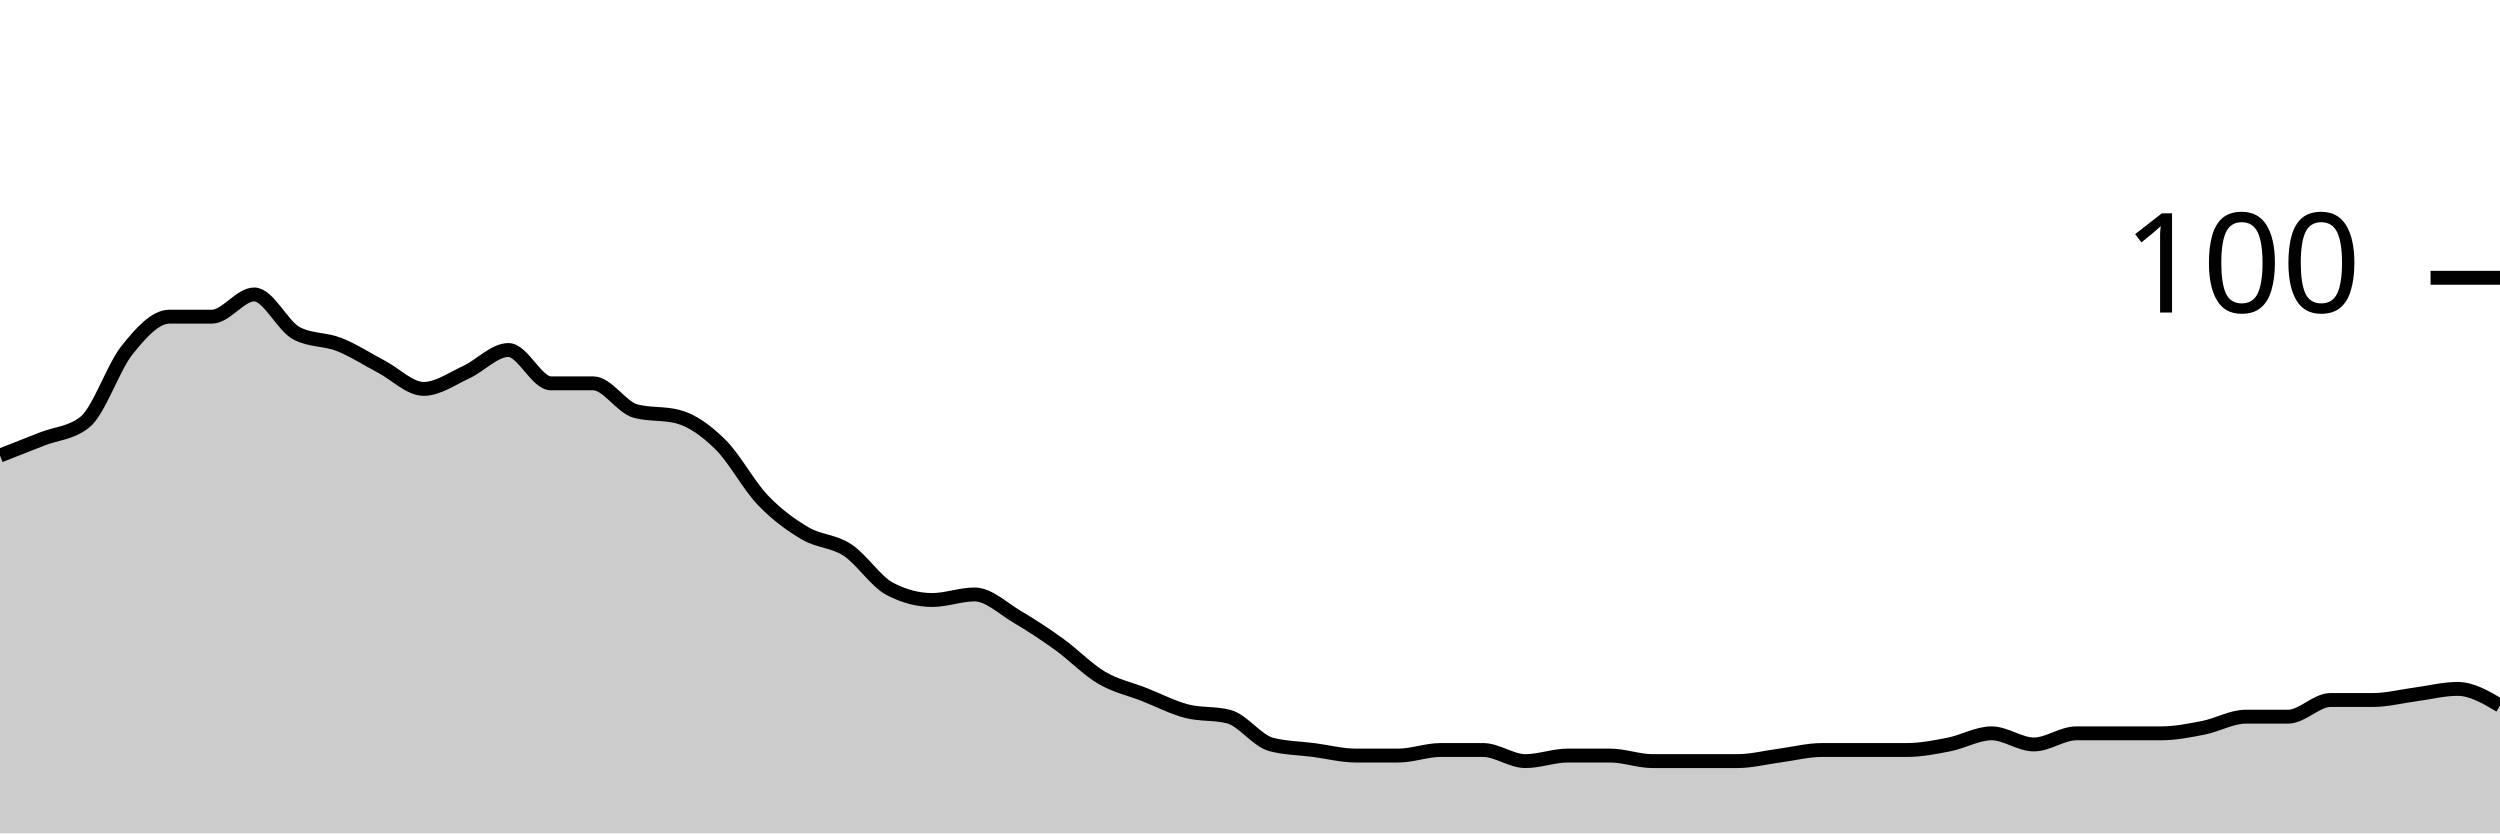
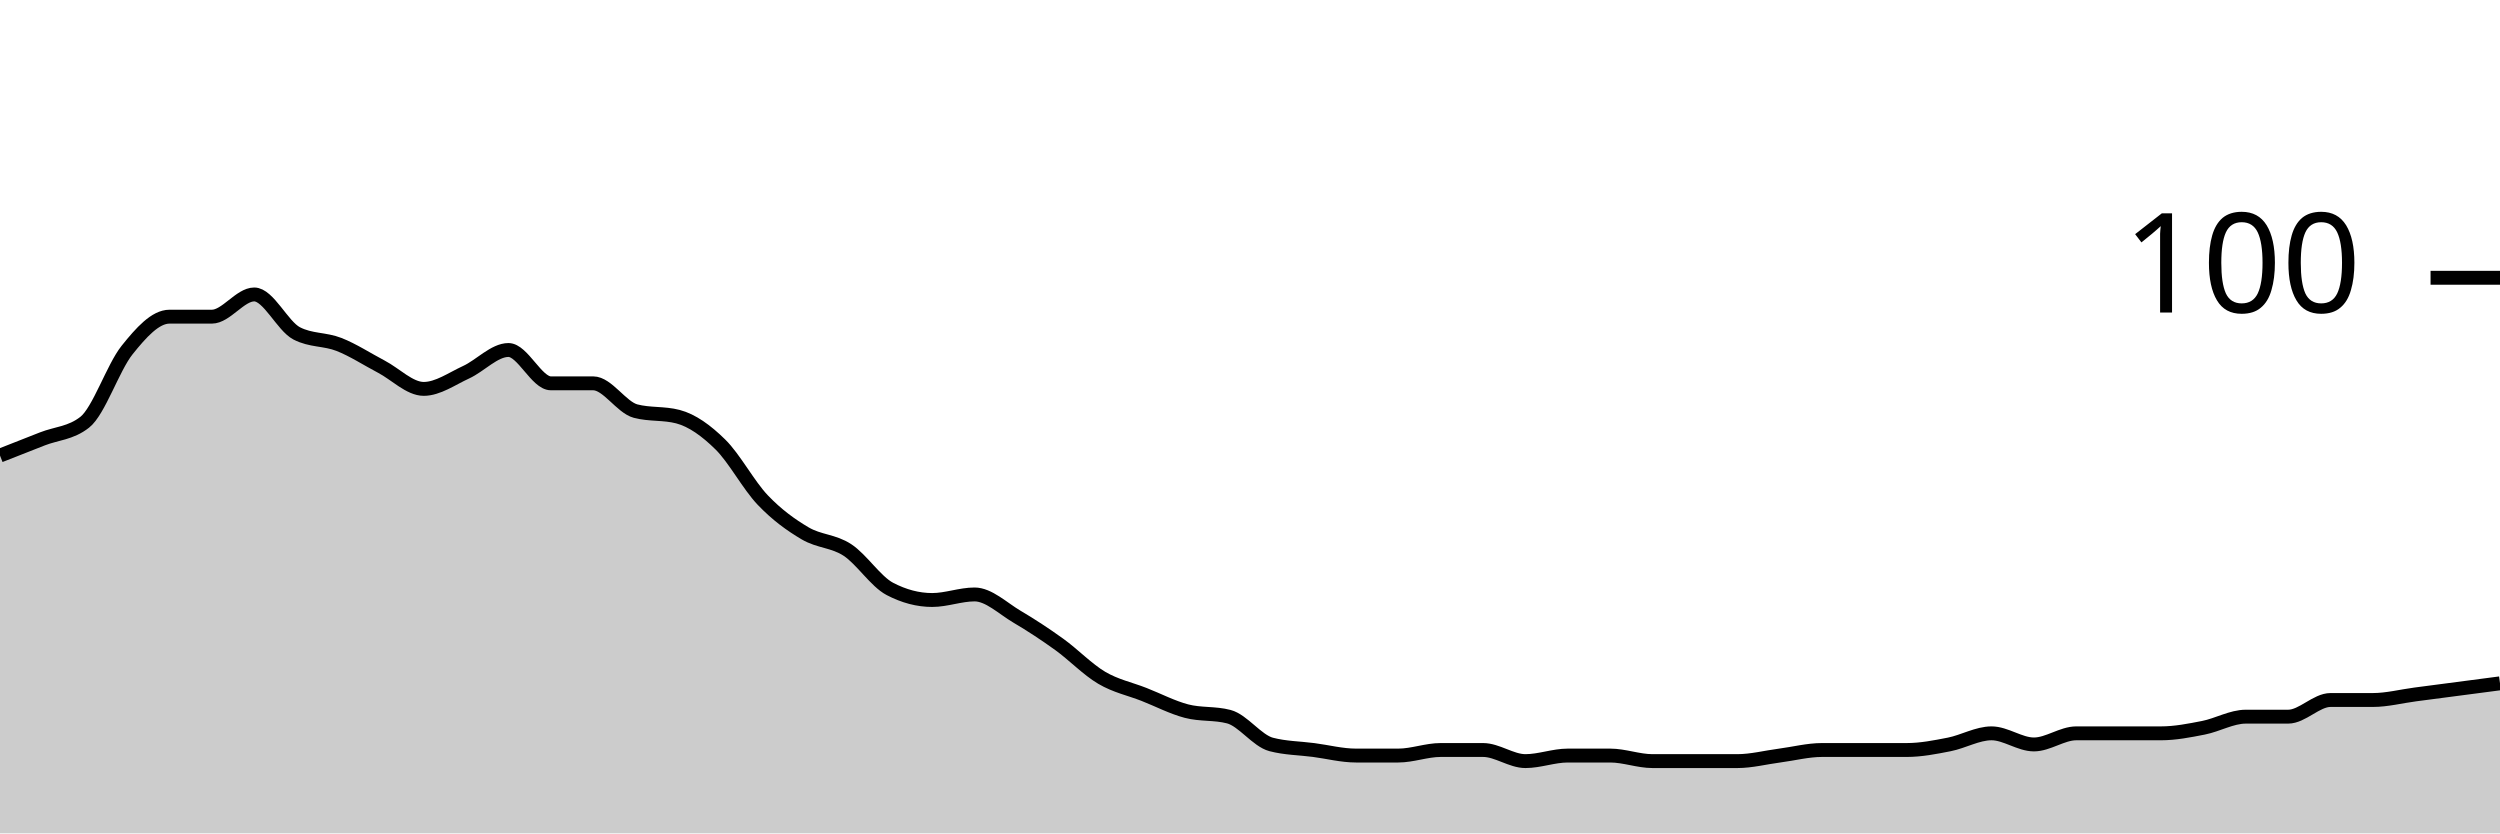
<svg xmlns="http://www.w3.org/2000/svg" viewBox="0 0 180 60">
  <g transform="translate(0,20)">
-     <path class="area" fill="rgba(0, 0, 0, 0.2)" d="M0,12.8C1.017,12.4,2.034,12,3.051,11.6C4.068,11.2,5.085,11.2,6.102,10.4C7.119,9.6,8.136,6.467,9.153,5.2C10.169,3.933,11.186,2.8,12.203,2.8C13.22,2.8,14.237,2.8,15.254,2.8C16.271,2.8,17.288,1.2,18.305,1.2C19.322,1.2,20.339,3.467,21.356,4C22.373,4.533,23.39,4.4,24.407,4.8C25.424,5.2,26.441,5.867,27.458,6.4C28.475,6.933,29.492,8,30.508,8C31.525,8,32.542,7.267,33.559,6.8C34.576,6.333,35.593,5.2,36.61,5.2C37.627,5.2,38.644,7.6,39.661,7.6C40.678,7.6,41.695,7.6,42.712,7.6C43.729,7.6,44.746,9.333,45.763,9.6C46.78,9.867,47.797,9.733,48.814,10C49.831,10.267,50.847,11,51.864,12C52.881,13,53.898,14.933,54.915,16C55.932,17.067,56.949,17.8,57.966,18.4C58.983,19,60,18.933,61.017,19.6C62.034,20.267,63.051,21.867,64.068,22.4C65.085,22.933,66.102,23.2,67.119,23.2C68.136,23.2,69.153,22.8,70.169,22.8C71.186,22.8,72.203,23.8,73.22,24.4C74.237,25,75.254,25.667,76.271,26.4C77.288,27.133,78.305,28.2,79.322,28.8C80.339,29.4,81.356,29.6,82.373,30C83.39,30.4,84.407,30.933,85.424,31.2C86.441,31.467,87.458,31.333,88.475,31.6C89.492,31.867,90.508,33.333,91.525,33.6C92.542,33.867,93.559,33.867,94.576,34C95.593,34.133,96.61,34.4,97.627,34.4C98.644,34.4,99.661,34.4,100.678,34.4C101.695,34.4,102.712,34,103.729,34C104.746,34,105.763,34,106.78,34C107.797,34,108.814,34.8,109.831,34.8C110.847,34.8,111.864,34.4,112.881,34.4C113.898,34.4,114.915,34.4,115.932,34.4C116.949,34.4,117.966,34.8,118.983,34.8C120,34.8,121.017,34.8,122.034,34.8C123.051,34.8,124.068,34.8,125.085,34.8C126.102,34.8,127.119,34.533,128.136,34.4C129.153,34.267,130.169,34,131.186,34C132.203,34,133.22,34,134.237,34C135.254,34,136.271,34,137.288,34C138.305,34,139.322,33.8,140.339,33.6C141.356,33.4,142.373,32.8,143.39,32.8C144.407,32.8,145.424,33.6,146.441,33.6C147.458,33.6,148.475,32.8,149.492,32.8C150.508,32.8,151.525,32.8,152.542,32.8C153.559,32.8,154.576,32.8,155.593,32.8C156.61,32.8,157.627,32.6,158.644,32.4C159.661,32.2,160.678,31.6,161.695,31.6C162.712,31.6,163.729,31.6,164.746,31.6C165.763,31.6,166.78,30.4,167.797,30.4C168.814,30.4,169.831,30.4,170.847,30.4C171.864,30.4,172.881,30.133,173.898,30C174.915,29.867,175.932,29.6,176.949,29.6C177.966,29.6,178.983,30.2,180,30.8L180,40C178.983,40,177.966,40,176.949,40C175.932,40,174.915,40,173.898,40C172.881,40,171.864,40,170.847,40C169.831,40,168.814,40,167.797,40C166.78,40,165.763,40,164.746,40C163.729,40,162.712,40,161.695,40C160.678,40,159.661,40,158.644,40C157.627,40,156.61,40,155.593,40C154.576,40,153.559,40,152.542,40C151.525,40,150.508,40,149.492,40C148.475,40,147.458,40,146.441,40C145.424,40,144.407,40,143.39,40C142.373,40,141.356,40,140.339,40C139.322,40,138.305,40,137.288,40C136.271,40,135.254,40,134.237,40C133.22,40,132.203,40,131.186,40C130.169,40,129.153,40,128.136,40C127.119,40,126.102,40,125.085,40C124.068,40,123.051,40,122.034,40C121.017,40,120,40,118.983,40C117.966,40,116.949,40,115.932,40C114.915,40,113.898,40,112.881,40C111.864,40,110.847,40,109.831,40C108.814,40,107.797,40,106.78,40C105.763,40,104.746,40,103.729,40C102.712,40,101.695,40,100.678,40C99.661,40,98.644,40,97.627,40C96.61,40,95.593,40,94.576,40C93.559,40,92.542,40,91.525,40C90.508,40,89.492,40,88.475,40C87.458,40,86.441,40,85.424,40C84.407,40,83.39,40,82.373,40C81.356,40,80.339,40,79.322,40C78.305,40,77.288,40,76.271,40C75.254,40,74.237,40,73.22,40C72.203,40,71.186,40,70.169,40C69.153,40,68.136,40,67.119,40C66.102,40,65.085,40,64.068,40C63.051,40,62.034,40,61.017,40C60,40,58.983,40,57.966,40C56.949,40,55.932,40,54.915,40C53.898,40,52.881,40,51.864,40C50.847,40,49.831,40,48.814,40C47.797,40,46.78,40,45.763,40C44.746,40,43.729,40,42.712,40C41.695,40,40.678,40,39.661,40C38.644,40,37.627,40,36.61,40C35.593,40,34.576,40,33.559,40C32.542,40,31.525,40,30.508,40C29.492,40,28.475,40,27.458,40C26.441,40,25.424,40,24.407,40C23.39,40,22.373,40,21.356,40C20.339,40,19.322,40,18.305,40C17.288,40,16.271,40,15.254,40C14.237,40,13.22,40,12.203,40C11.186,40,10.169,40,9.153,40C8.136,40,7.119,40,6.102,40C5.085,40,4.068,40,3.051,40C2.034,40,1.017,40,0,40Z" />
-     <path class="line" stroke="black" fill="none" d="M0,12.8C1.017,12.4,2.034,12,3.051,11.6C4.068,11.2,5.085,11.2,6.102,10.4C7.119,9.6,8.136,6.467,9.153,5.2C10.169,3.933,11.186,2.8,12.203,2.8C13.22,2.8,14.237,2.8,15.254,2.8C16.271,2.8,17.288,1.2,18.305,1.2C19.322,1.2,20.339,3.467,21.356,4C22.373,4.533,23.39,4.4,24.407,4.8C25.424,5.2,26.441,5.867,27.458,6.4C28.475,6.933,29.492,8,30.508,8C31.525,8,32.542,7.267,33.559,6.8C34.576,6.333,35.593,5.2,36.61,5.2C37.627,5.2,38.644,7.6,39.661,7.6C40.678,7.6,41.695,7.6,42.712,7.6C43.729,7.6,44.746,9.333,45.763,9.6C46.78,9.867,47.797,9.733,48.814,10C49.831,10.267,50.847,11,51.864,12C52.881,13,53.898,14.933,54.915,16C55.932,17.067,56.949,17.8,57.966,18.4C58.983,19,60,18.933,61.017,19.6C62.034,20.267,63.051,21.867,64.068,22.4C65.085,22.933,66.102,23.2,67.119,23.2C68.136,23.2,69.153,22.8,70.169,22.8C71.186,22.8,72.203,23.8,73.22,24.4C74.237,25,75.254,25.667,76.271,26.4C77.288,27.133,78.305,28.2,79.322,28.8C80.339,29.4,81.356,29.6,82.373,30C83.39,30.4,84.407,30.933,85.424,31.2C86.441,31.467,87.458,31.333,88.475,31.6C89.492,31.867,90.508,33.333,91.525,33.6C92.542,33.867,93.559,33.867,94.576,34C95.593,34.133,96.61,34.4,97.627,34.4C98.644,34.4,99.661,34.4,100.678,34.4C101.695,34.4,102.712,34,103.729,34C104.746,34,105.763,34,106.78,34C107.797,34,108.814,34.8,109.831,34.8C110.847,34.8,111.864,34.4,112.881,34.4C113.898,34.4,114.915,34.4,115.932,34.4C116.949,34.4,117.966,34.8,118.983,34.8C120,34.8,121.017,34.8,122.034,34.8C123.051,34.8,124.068,34.8,125.085,34.8C126.102,34.8,127.119,34.533,128.136,34.4C129.153,34.267,130.169,34,131.186,34C132.203,34,133.22,34,134.237,34C135.254,34,136.271,34,137.288,34C138.305,34,139.322,33.8,140.339,33.6C141.356,33.4,142.373,32.8,143.39,32.8C144.407,32.8,145.424,33.6,146.441,33.6C147.458,33.6,148.475,32.8,149.492,32.8C150.508,32.8,151.525,32.8,152.542,32.8C153.559,32.8,154.576,32.8,155.593,32.8C156.61,32.8,157.627,32.6,158.644,32.4C159.661,32.2,160.678,31.6,161.695,31.6C162.712,31.6,163.729,31.6,164.746,31.6C165.763,31.6,166.78,30.4,167.797,30.4C168.814,30.4,169.831,30.4,170.847,30.4C171.864,30.4,172.881,30.133,173.898,30C174.915,29.867,175.932,29.6,176.949,29.6C177.966,29.6,178.983,30.2,180,30.8" />
+     <path class="area" fill="rgba(0, 0, 0, 0.2)" d="M0,12.8C1.017,12.4,2.034,12,3.051,11.6C4.068,11.2,5.085,11.2,6.102,10.4C7.119,9.6,8.136,6.467,9.153,5.2C10.169,3.933,11.186,2.8,12.203,2.8C13.22,2.8,14.237,2.8,15.254,2.8C16.271,2.8,17.288,1.2,18.305,1.2C19.322,1.2,20.339,3.467,21.356,4C22.373,4.533,23.39,4.4,24.407,4.8C25.424,5.2,26.441,5.867,27.458,6.4C28.475,6.933,29.492,8,30.508,8C31.525,8,32.542,7.267,33.559,6.8C34.576,6.333,35.593,5.2,36.61,5.2C37.627,5.2,38.644,7.6,39.661,7.6C40.678,7.6,41.695,7.6,42.712,7.6C43.729,7.6,44.746,9.333,45.763,9.6C46.78,9.867,47.797,9.733,48.814,10C49.831,10.267,50.847,11,51.864,12C52.881,13,53.898,14.933,54.915,16C55.932,17.067,56.949,17.8,57.966,18.4C58.983,19,60,18.933,61.017,19.6C62.034,20.267,63.051,21.867,64.068,22.4C65.085,22.933,66.102,23.2,67.119,23.2C68.136,23.2,69.153,22.8,70.169,22.8C71.186,22.8,72.203,23.8,73.22,24.4C74.237,25,75.254,25.667,76.271,26.4C77.288,27.133,78.305,28.2,79.322,28.8C80.339,29.4,81.356,29.6,82.373,30C83.39,30.4,84.407,30.933,85.424,31.2C86.441,31.467,87.458,31.333,88.475,31.6C89.492,31.867,90.508,33.333,91.525,33.6C92.542,33.867,93.559,33.867,94.576,34C95.593,34.133,96.61,34.4,97.627,34.4C98.644,34.4,99.661,34.4,100.678,34.4C101.695,34.4,102.712,34,103.729,34C104.746,34,105.763,34,106.78,34C107.797,34,108.814,34.8,109.831,34.8C110.847,34.8,111.864,34.4,112.881,34.4C113.898,34.4,114.915,34.4,115.932,34.4C116.949,34.4,117.966,34.8,118.983,34.8C120,34.8,121.017,34.8,122.034,34.8C123.051,34.8,124.068,34.8,125.085,34.8C126.102,34.8,127.119,34.533,128.136,34.4C129.153,34.267,130.169,34,131.186,34C132.203,34,133.22,34,134.237,34C135.254,34,136.271,34,137.288,34C138.305,34,139.322,33.8,140.339,33.6C141.356,33.4,142.373,32.8,143.39,32.8C144.407,32.8,145.424,33.6,146.441,33.6C147.458,33.6,148.475,32.8,149.492,32.8C150.508,32.8,151.525,32.8,152.542,32.8C153.559,32.8,154.576,32.8,155.593,32.8C156.61,32.8,157.627,32.6,158.644,32.4C159.661,32.2,160.678,31.6,161.695,31.6C162.712,31.6,163.729,31.6,164.746,31.6C165.763,31.6,166.78,30.4,167.797,30.4C168.814,30.4,169.831,30.4,170.847,30.4C171.864,30.4,172.881,30.133,173.898,30C174.915,29.867,175.932,29.733,176.949,29.6C177.966,29.467,178.983,29.333,180,29.2L180,40C178.983,40,177.966,40,176.949,40C175.932,40,174.915,40,173.898,40C172.881,40,171.864,40,170.847,40C169.831,40,168.814,40,167.797,40C166.78,40,165.763,40,164.746,40C163.729,40,162.712,40,161.695,40C160.678,40,159.661,40,158.644,40C157.627,40,156.61,40,155.593,40C154.576,40,153.559,40,152.542,40C151.525,40,150.508,40,149.492,40C148.475,40,147.458,40,146.441,40C145.424,40,144.407,40,143.39,40C142.373,40,141.356,40,140.339,40C139.322,40,138.305,40,137.288,40C136.271,40,135.254,40,134.237,40C133.22,40,132.203,40,131.186,40C130.169,40,129.153,40,128.136,40C127.119,40,126.102,40,125.085,40C124.068,40,123.051,40,122.034,40C121.017,40,120,40,118.983,40C117.966,40,116.949,40,115.932,40C114.915,40,113.898,40,112.881,40C111.864,40,110.847,40,109.831,40C108.814,40,107.797,40,106.78,40C105.763,40,104.746,40,103.729,40C102.712,40,101.695,40,100.678,40C99.661,40,98.644,40,97.627,40C96.61,40,95.593,40,94.576,40C93.559,40,92.542,40,91.525,40C90.508,40,89.492,40,88.475,40C87.458,40,86.441,40,85.424,40C84.407,40,83.39,40,82.373,40C81.356,40,80.339,40,79.322,40C78.305,40,77.288,40,76.271,40C75.254,40,74.237,40,73.22,40C72.203,40,71.186,40,70.169,40C69.153,40,68.136,40,67.119,40C66.102,40,65.085,40,64.068,40C63.051,40,62.034,40,61.017,40C60,40,58.983,40,57.966,40C56.949,40,55.932,40,54.915,40C53.898,40,52.881,40,51.864,40C50.847,40,49.831,40,48.814,40C47.797,40,46.78,40,45.763,40C44.746,40,43.729,40,42.712,40C41.695,40,40.678,40,39.661,40C38.644,40,37.627,40,36.61,40C35.593,40,34.576,40,33.559,40C32.542,40,31.525,40,30.508,40C29.492,40,28.475,40,27.458,40C26.441,40,25.424,40,24.407,40C23.39,40,22.373,40,21.356,40C20.339,40,19.322,40,18.305,40C17.288,40,16.271,40,15.254,40C14.237,40,13.22,40,12.203,40C11.186,40,10.169,40,9.153,40C8.136,40,7.119,40,6.102,40C5.085,40,4.068,40,3.051,40C2.034,40,1.017,40,0,40Z" />
+     <path class="line" stroke="black" fill="none" d="M0,12.8C1.017,12.4,2.034,12,3.051,11.6C4.068,11.2,5.085,11.2,6.102,10.4C7.119,9.6,8.136,6.467,9.153,5.2C10.169,3.933,11.186,2.8,12.203,2.8C13.22,2.8,14.237,2.8,15.254,2.8C16.271,2.8,17.288,1.2,18.305,1.2C19.322,1.2,20.339,3.467,21.356,4C22.373,4.533,23.39,4.4,24.407,4.8C25.424,5.2,26.441,5.867,27.458,6.4C28.475,6.933,29.492,8,30.508,8C31.525,8,32.542,7.267,33.559,6.8C34.576,6.333,35.593,5.2,36.61,5.2C37.627,5.2,38.644,7.6,39.661,7.6C40.678,7.6,41.695,7.6,42.712,7.6C43.729,7.6,44.746,9.333,45.763,9.6C46.78,9.867,47.797,9.733,48.814,10C49.831,10.267,50.847,11,51.864,12C52.881,13,53.898,14.933,54.915,16C55.932,17.067,56.949,17.8,57.966,18.4C58.983,19,60,18.933,61.017,19.6C62.034,20.267,63.051,21.867,64.068,22.4C65.085,22.933,66.102,23.2,67.119,23.2C68.136,23.2,69.153,22.8,70.169,22.8C71.186,22.8,72.203,23.8,73.22,24.4C74.237,25,75.254,25.667,76.271,26.4C77.288,27.133,78.305,28.2,79.322,28.8C80.339,29.4,81.356,29.6,82.373,30C83.39,30.4,84.407,30.933,85.424,31.2C86.441,31.467,87.458,31.333,88.475,31.6C89.492,31.867,90.508,33.333,91.525,33.6C92.542,33.867,93.559,33.867,94.576,34C95.593,34.133,96.61,34.4,97.627,34.4C98.644,34.4,99.661,34.4,100.678,34.4C101.695,34.4,102.712,34,103.729,34C104.746,34,105.763,34,106.78,34C107.797,34,108.814,34.8,109.831,34.8C110.847,34.8,111.864,34.4,112.881,34.4C113.898,34.4,114.915,34.4,115.932,34.4C116.949,34.4,117.966,34.8,118.983,34.8C120,34.8,121.017,34.8,122.034,34.8C123.051,34.8,124.068,34.8,125.085,34.8C126.102,34.8,127.119,34.533,128.136,34.4C129.153,34.267,130.169,34,131.186,34C132.203,34,133.22,34,134.237,34C135.254,34,136.271,34,137.288,34C138.305,34,139.322,33.8,140.339,33.6C141.356,33.4,142.373,32.8,143.39,32.8C144.407,32.8,145.424,33.6,146.441,33.6C147.458,33.6,148.475,32.8,149.492,32.8C150.508,32.8,151.525,32.8,152.542,32.8C153.559,32.8,154.576,32.8,155.593,32.8C156.61,32.8,157.627,32.6,158.644,32.4C159.661,32.2,160.678,31.6,161.695,31.6C162.712,31.6,163.729,31.6,164.746,31.6C165.763,31.6,166.78,30.4,167.797,30.4C168.814,30.4,169.831,30.4,170.847,30.4C171.864,30.4,172.881,30.133,173.898,30C174.915,29.867,175.932,29.733,176.949,29.6C177.966,29.467,178.983,29.333,180,29.2" />
    <path class="axis-ceiling" stroke-width="1" stroke="black" fill="none" d="M175,0L180,0" />
    <text class="axis-ceiling-label" font-family="sans-serif" text-anchor="end" font-size="10px" x="170" y="2.5">100</text>
  </g>
</svg>
